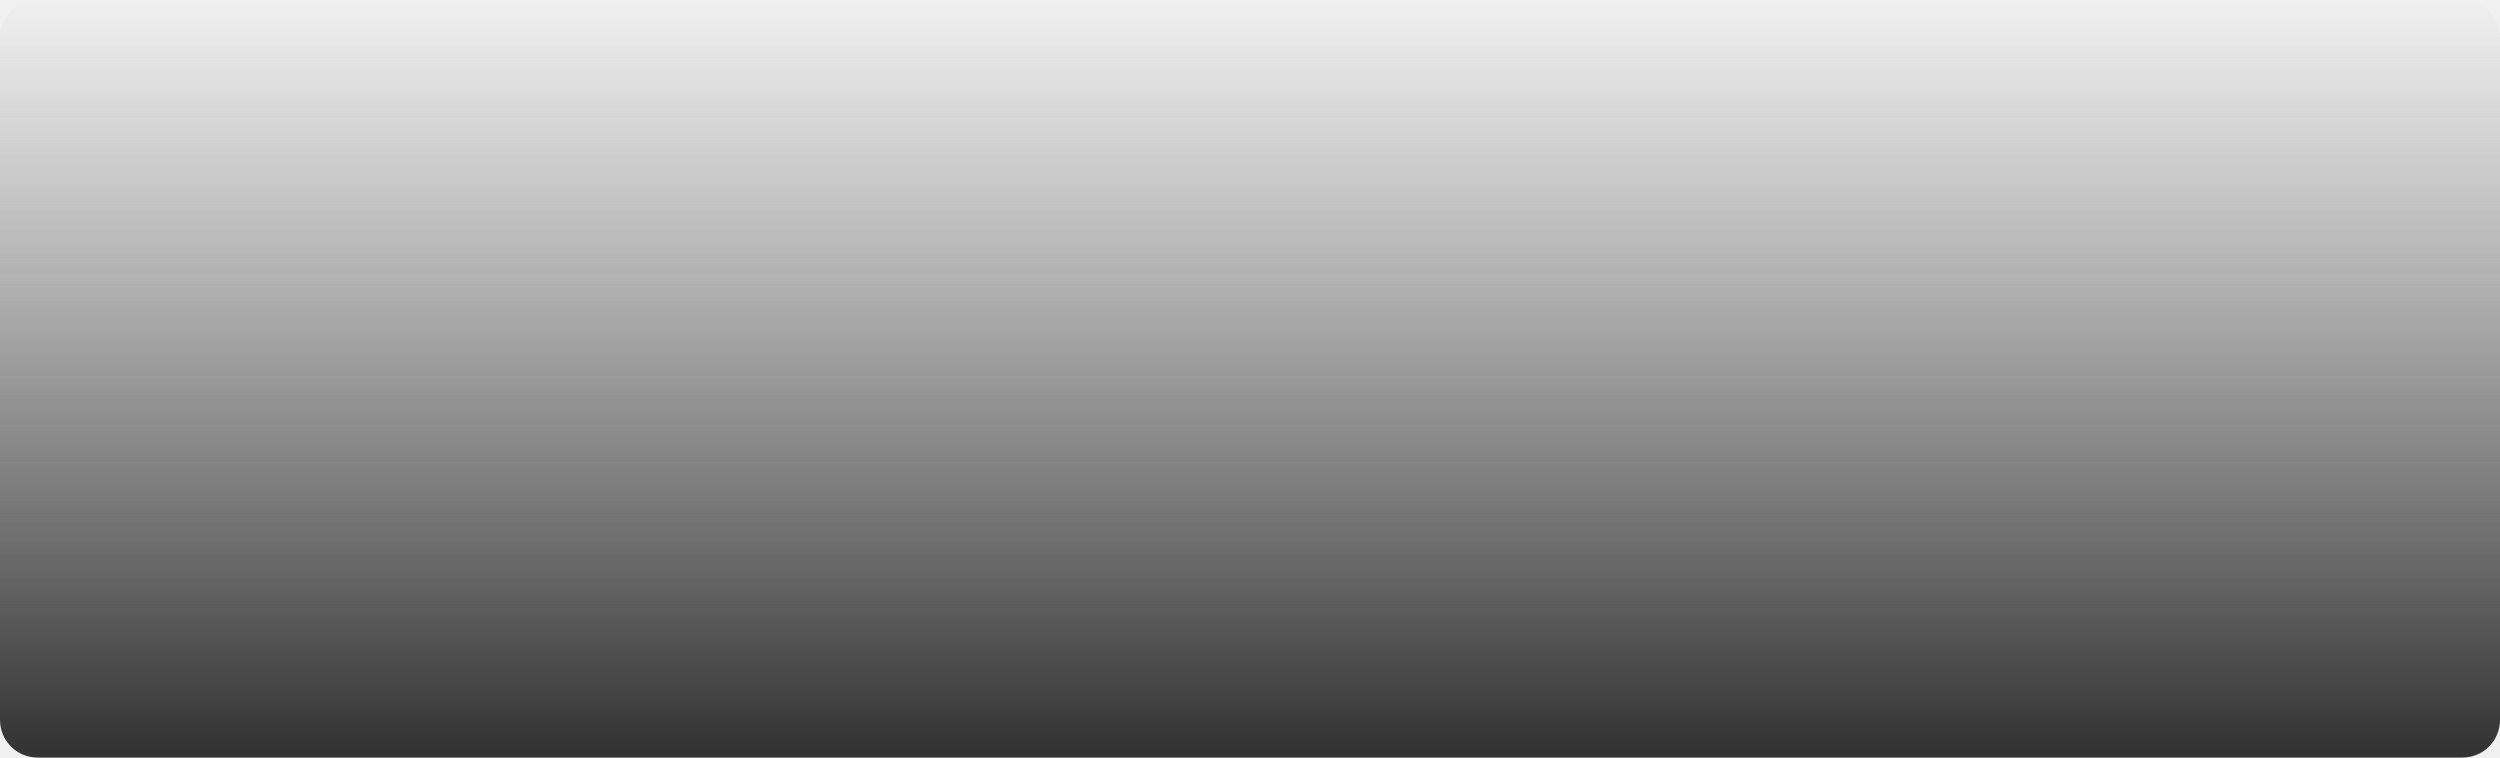
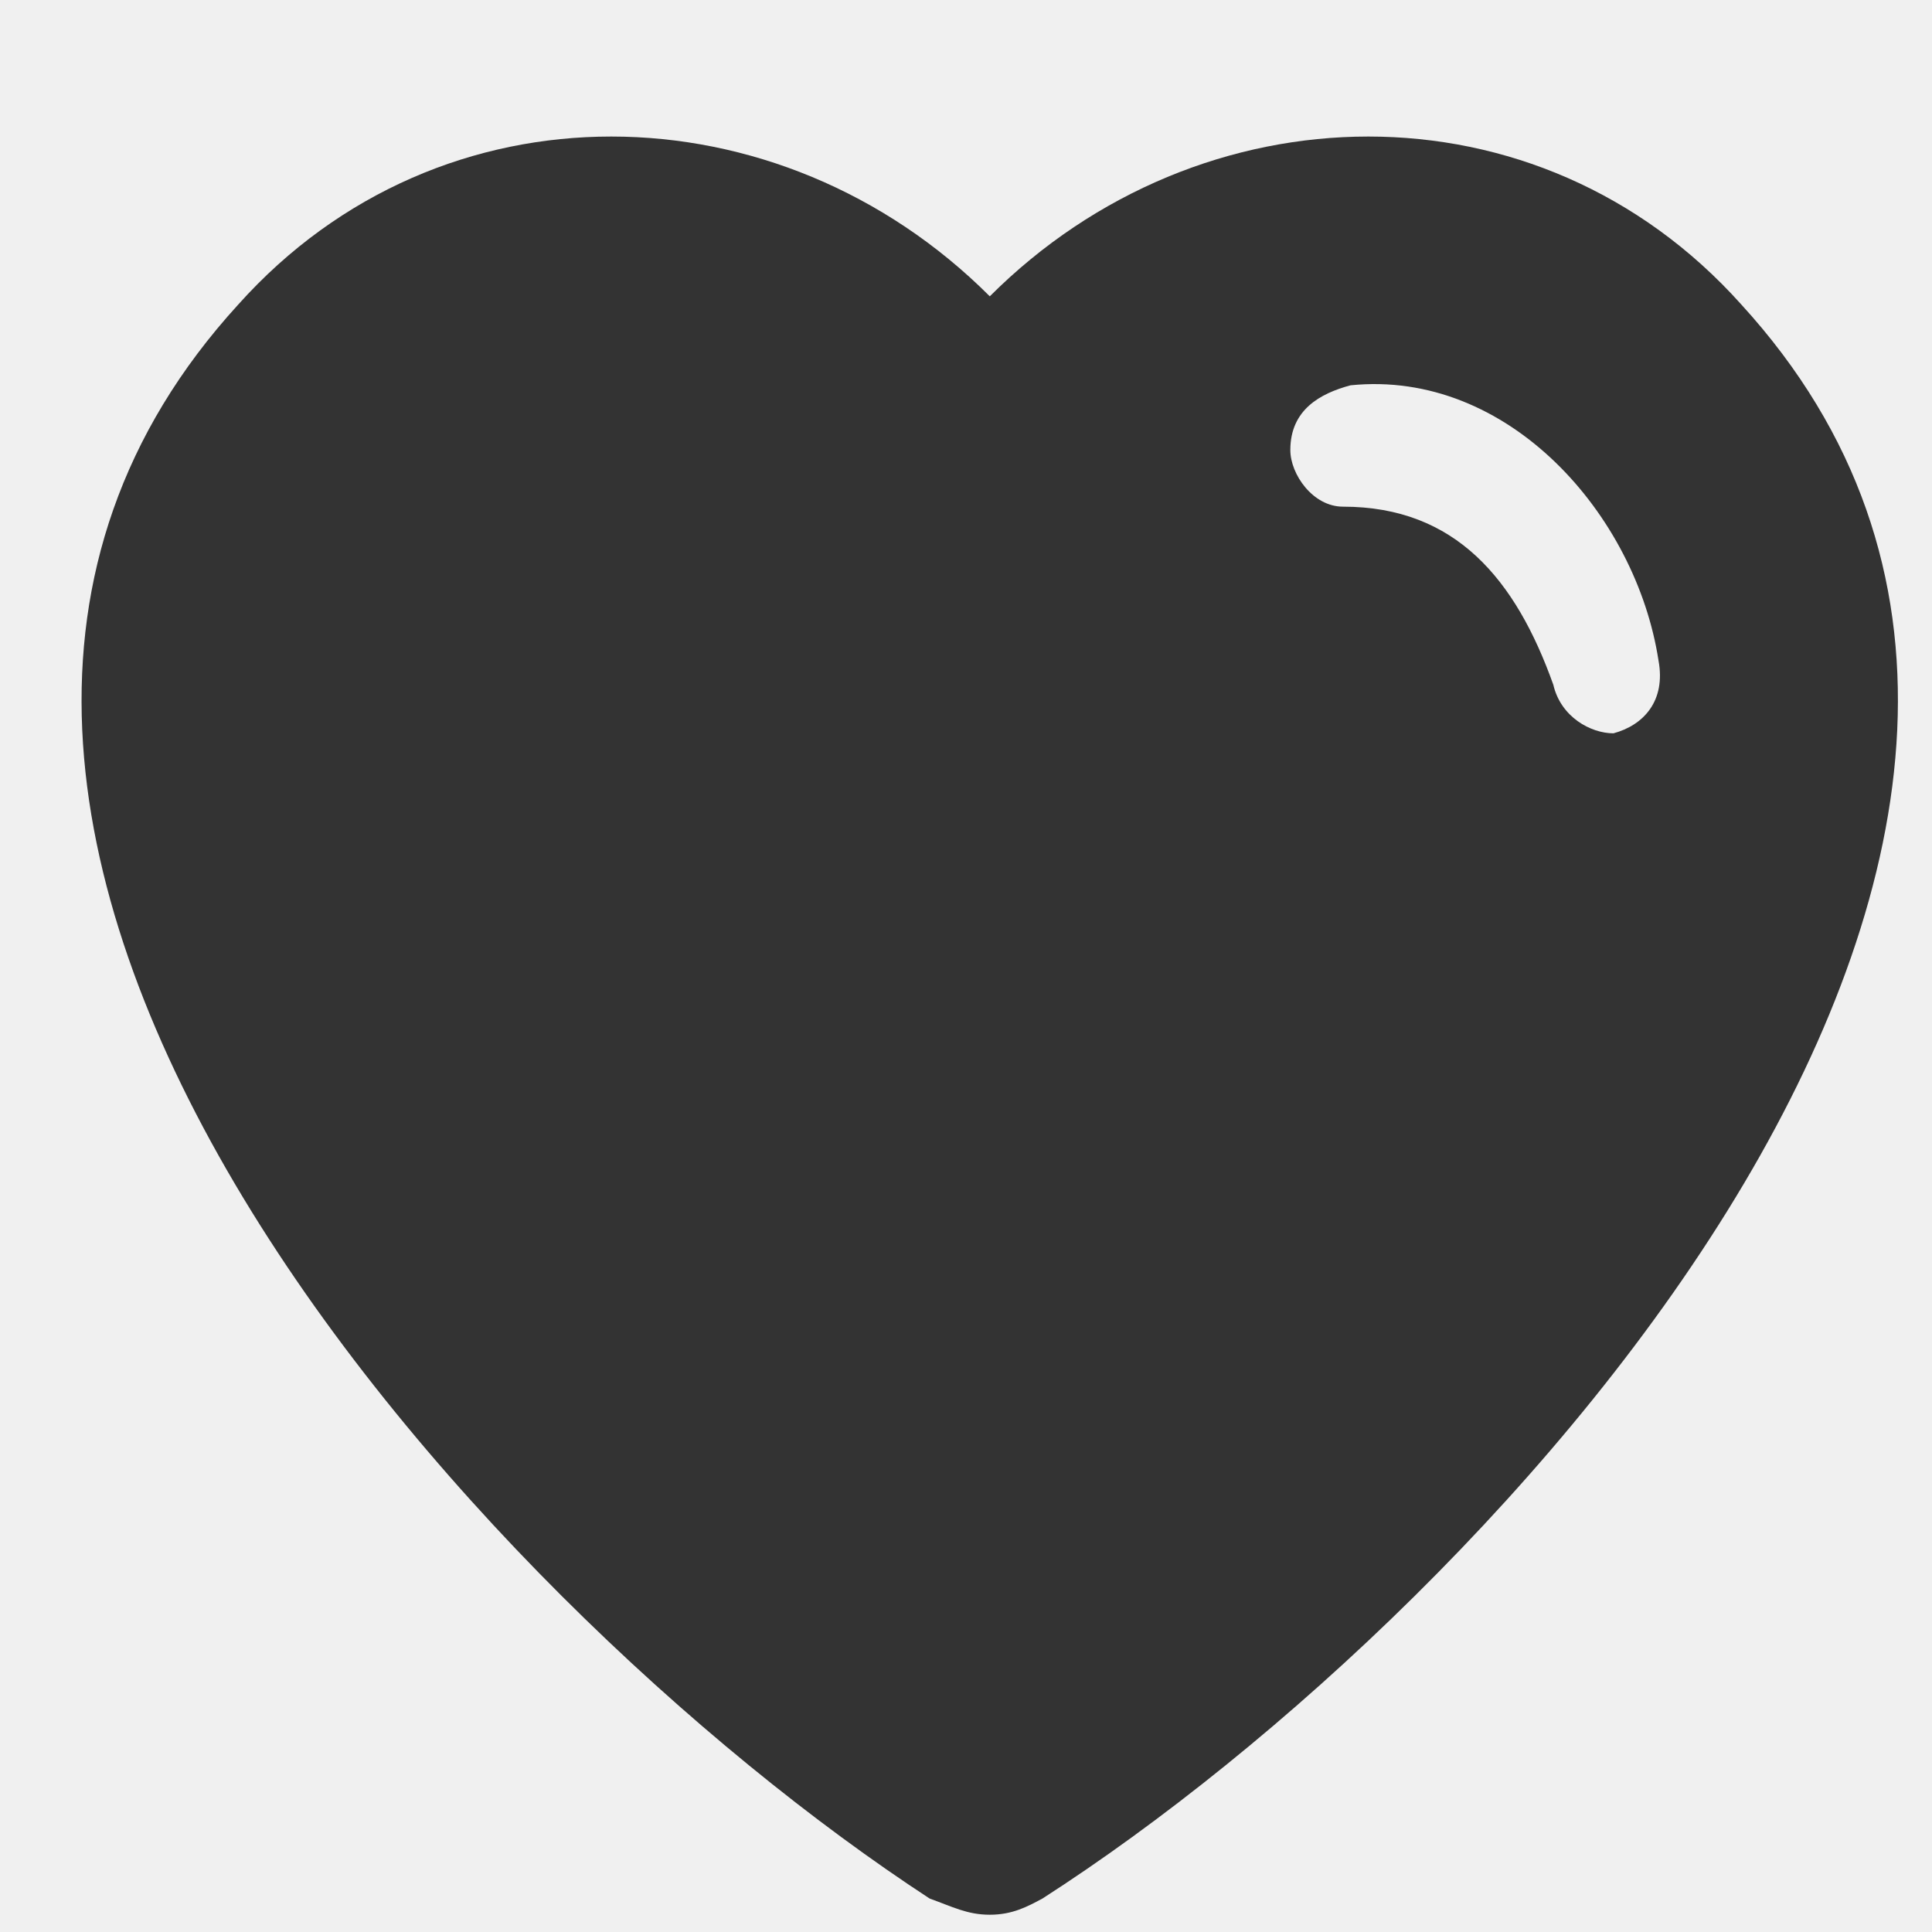
- <svg xmlns="http://www.w3.org/2000/svg" version="1.1" width="330px" height="100px">
+ <svg xmlns="http://www.w3.org/2000/svg" version="1.1" width="16px" height="16px">
  <defs>
-     <linearGradient gradientUnits="userSpaceOnUse" x1="165.833" y1="7.105427357601002E-13" x2="165.833" y2="98.925" id="LinearGradient2889">
-       <stop id="Stop2890" stop-color="#555555" stop-opacity="0" offset="0" />
-       <stop id="Stop2891" stop-color="#333333" offset="1" />
-     </linearGradient>
    <pattern id="BGPattern" patternUnits="userSpaceOnUse" alignment="0 0" imageRepeat="None" />
-     <mask fill="white" id="Clip2892">
-       <path d="M 0 95  L 0 5  C 0 2.2  2.2 0  5 0  L 325 0  C 327.8 0  330 2.2  330 5  L 330 95  C 330 97.8  327.8 100  325 100  L 5 100  C 2.2 100  0 97.8  0 95  Z " fill-rule="evenodd" />
+     <mask fill="white" id="Clip12321">
+       <path d="M 14.42 2.521  C 12.74 0.645  9.939 0.712  8.197 2.454  C 6.455 0.712  3.654 0.645  1.974 2.521  C -1.946 6.81  3.903 13.243  7.699 15.723  C 7.886 15.79  8.01 15.857  8.197 15.857  C 8.384 15.857  8.508 15.79  8.633 15.723  C 12.491 13.243  18.34 6.81  14.42 2.521  Z M 10.686 3.727  C 10.686 3.392  10.935 3.258  11.184 3.191  C 12.491 3.057  13.549 4.263  13.735 5.47  C 13.797 5.805  13.611 6.006  13.362 6.073  C 13.175 6.073  12.926 5.939  12.864 5.671  C 12.553 4.799  12.055 4.196  11.122 4.196  C 10.873 4.196  10.686 3.928  10.686 3.727  Z " fill-rule="evenodd" />
    </mask>
  </defs>
-   <g transform="matrix(1 0 0 1 -15 -90 )">
-     <path d="M 0 95  L 0 5  C 0 2.2  2.2 0  5 0  L 325 0  C 327.8 0  330 2.2  330 5  L 330 95  C 330 97.8  327.8 100  325 100  L 5 100  C 2.2 100  0 97.8  0 95  Z " fill-rule="nonzero" fill="url(#LinearGradient2889)" stroke="none" transform="matrix(1 0 0 1 15 90 )" class="fill" />
-     <path d="M 0 95  L 0 5  C 0 2.2  2.2 0  5 0  L 325 0  C 327.8 0  330 2.2  330 5  L 330 95  C 330 97.8  327.8 100  325 100  L 5 100  C 2.2 100  0 97.8  0 95  Z " stroke-width="0" stroke-dasharray="0" stroke="rgba(121, 121, 121, 1)" fill="none" transform="matrix(1 0 0 1 15 90 )" class="stroke" mask="url(#Clip2892)" />
+   <g transform="matrix(1 0 0 1 1812 -2892 )">
+     <path d="M 14.42 2.521  C 12.74 0.645  9.939 0.712  8.197 2.454  C 6.455 0.712  3.654 0.645  1.974 2.521  C -1.946 6.81  3.903 13.243  7.699 15.723  C 7.886 15.79  8.01 15.857  8.197 15.857  C 8.384 15.857  8.508 15.79  8.633 15.723  C 12.491 13.243  18.34 6.81  14.42 2.521  Z M 10.686 3.727  C 10.686 3.392  10.935 3.258  11.184 3.191  C 12.491 3.057  13.549 4.263  13.735 5.47  C 13.797 5.805  13.611 6.006  13.362 6.073  C 13.175 6.073  12.926 5.939  12.864 5.671  C 12.553 4.799  12.055 4.196  11.122 4.196  C 10.873 4.196  10.686 3.928  10.686 3.727  Z " fill-rule="nonzero" fill="rgba(51, 51, 51, 1)" stroke="none" transform="matrix(1 0 0 1 -1812 2892 )" class="fill" />
+     <path d="M 14.42 2.521  C 12.74 0.645  9.939 0.712  8.197 2.454  C 6.455 0.712  3.654 0.645  1.974 2.521  C -1.946 6.81  3.903 13.243  7.699 15.723  C 7.886 15.79  8.01 15.857  8.197 15.857  C 8.384 15.857  8.508 15.79  8.633 15.723  C 12.491 13.243  18.34 6.81  14.42 2.521  Z " stroke-width="0" stroke-dasharray="0" stroke="rgba(255, 255, 255, 0)" fill="none" transform="matrix(1 0 0 1 -1812 2892 )" class="stroke" mask="url(#Clip12321)" />
+     <path d="M 10.686 3.727  C 10.686 3.392  10.935 3.258  11.184 3.191  C 12.491 3.057  13.549 4.263  13.735 5.47  C 13.797 5.805  13.611 6.006  13.362 6.073  C 13.175 6.073  12.926 5.939  12.864 5.671  C 12.553 4.799  12.055 4.196  11.122 4.196  C 10.873 4.196  10.686 3.928  10.686 3.727  Z " stroke-width="0" stroke-dasharray="0" stroke="rgba(255, 255, 255, 0)" fill="none" transform="matrix(1 0 0 1 -1812 2892 )" class="stroke" mask="url(#Clip12321)" />
  </g>
</svg>
